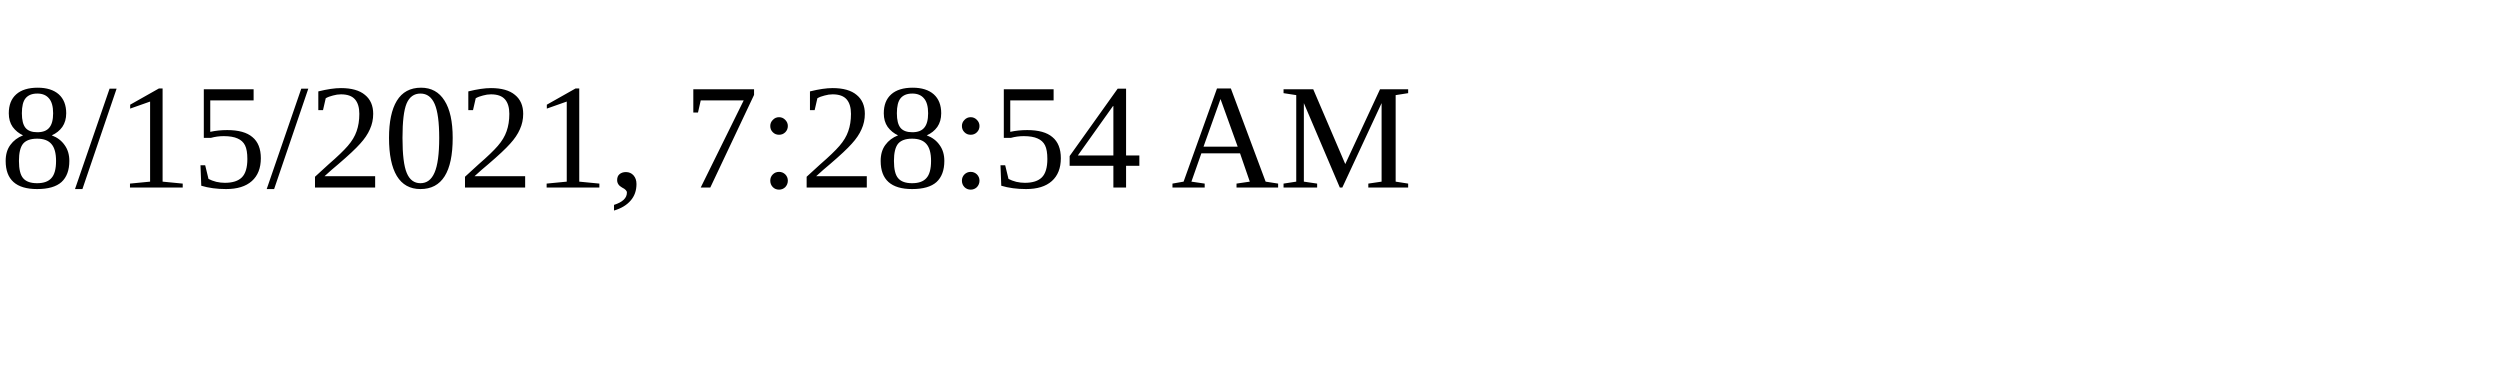
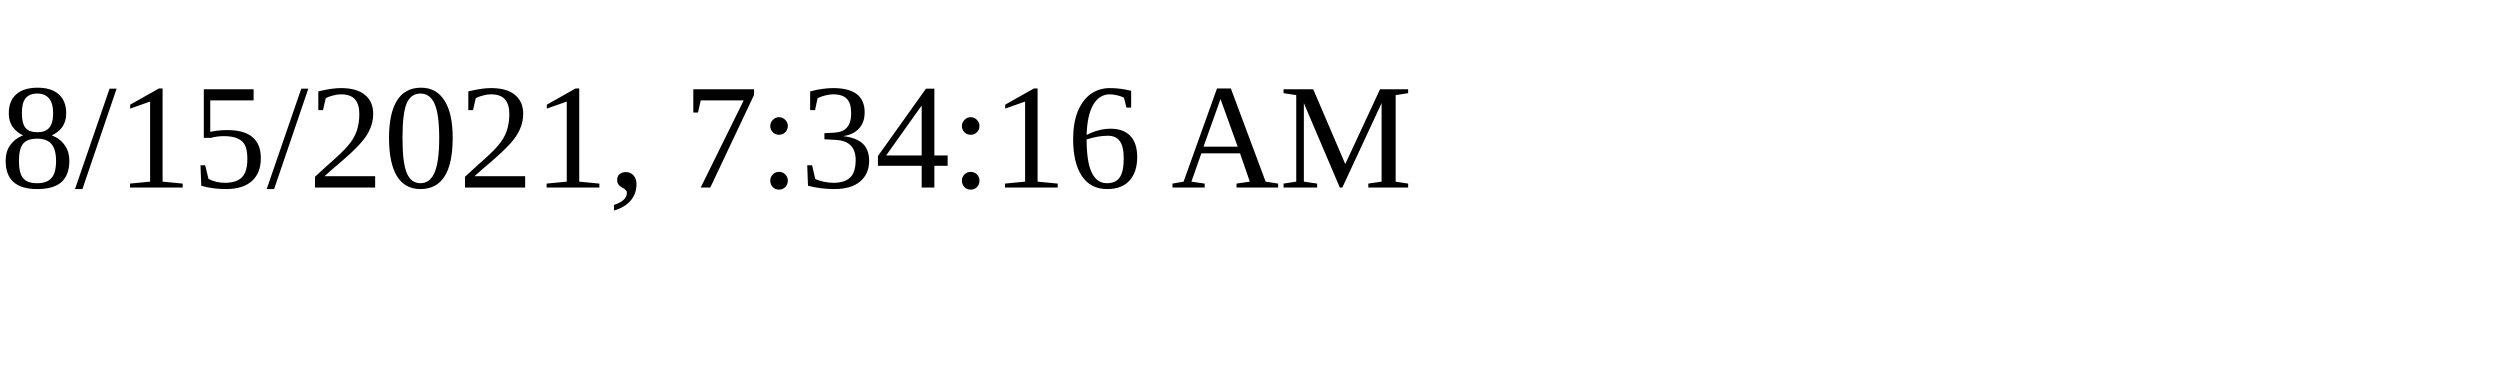
<svg xmlns="http://www.w3.org/2000/svg" height="30" width="200">
-   <text x="0" y="15">8/15/2021, 7:28:54 AM</text>
+   <text x="0" y="15">8/15/2021, 7:34:16 AM</text>
</svg>
